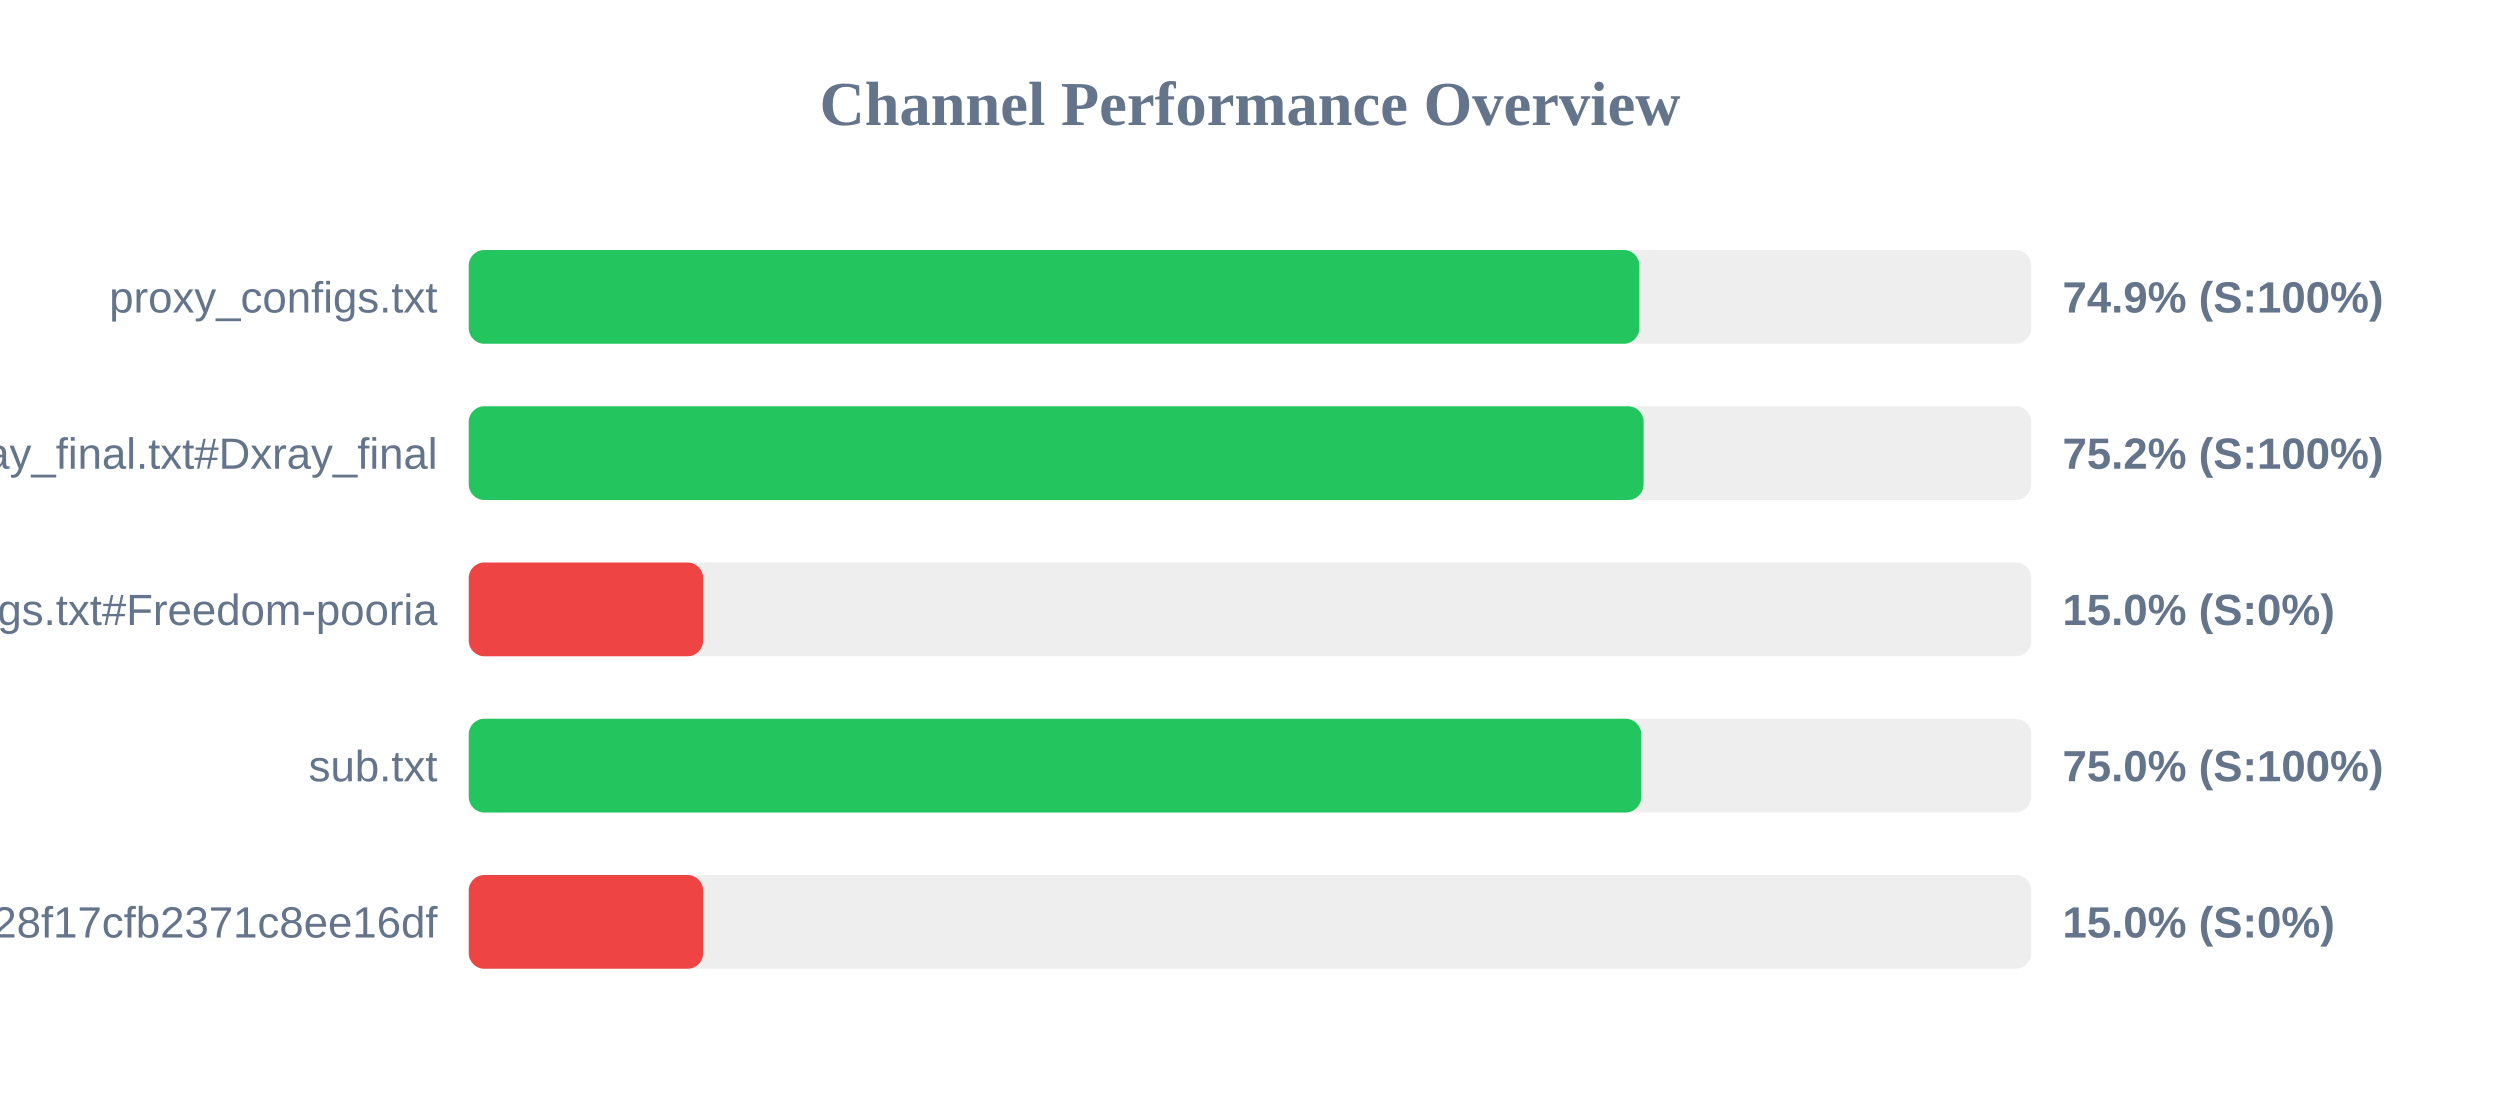
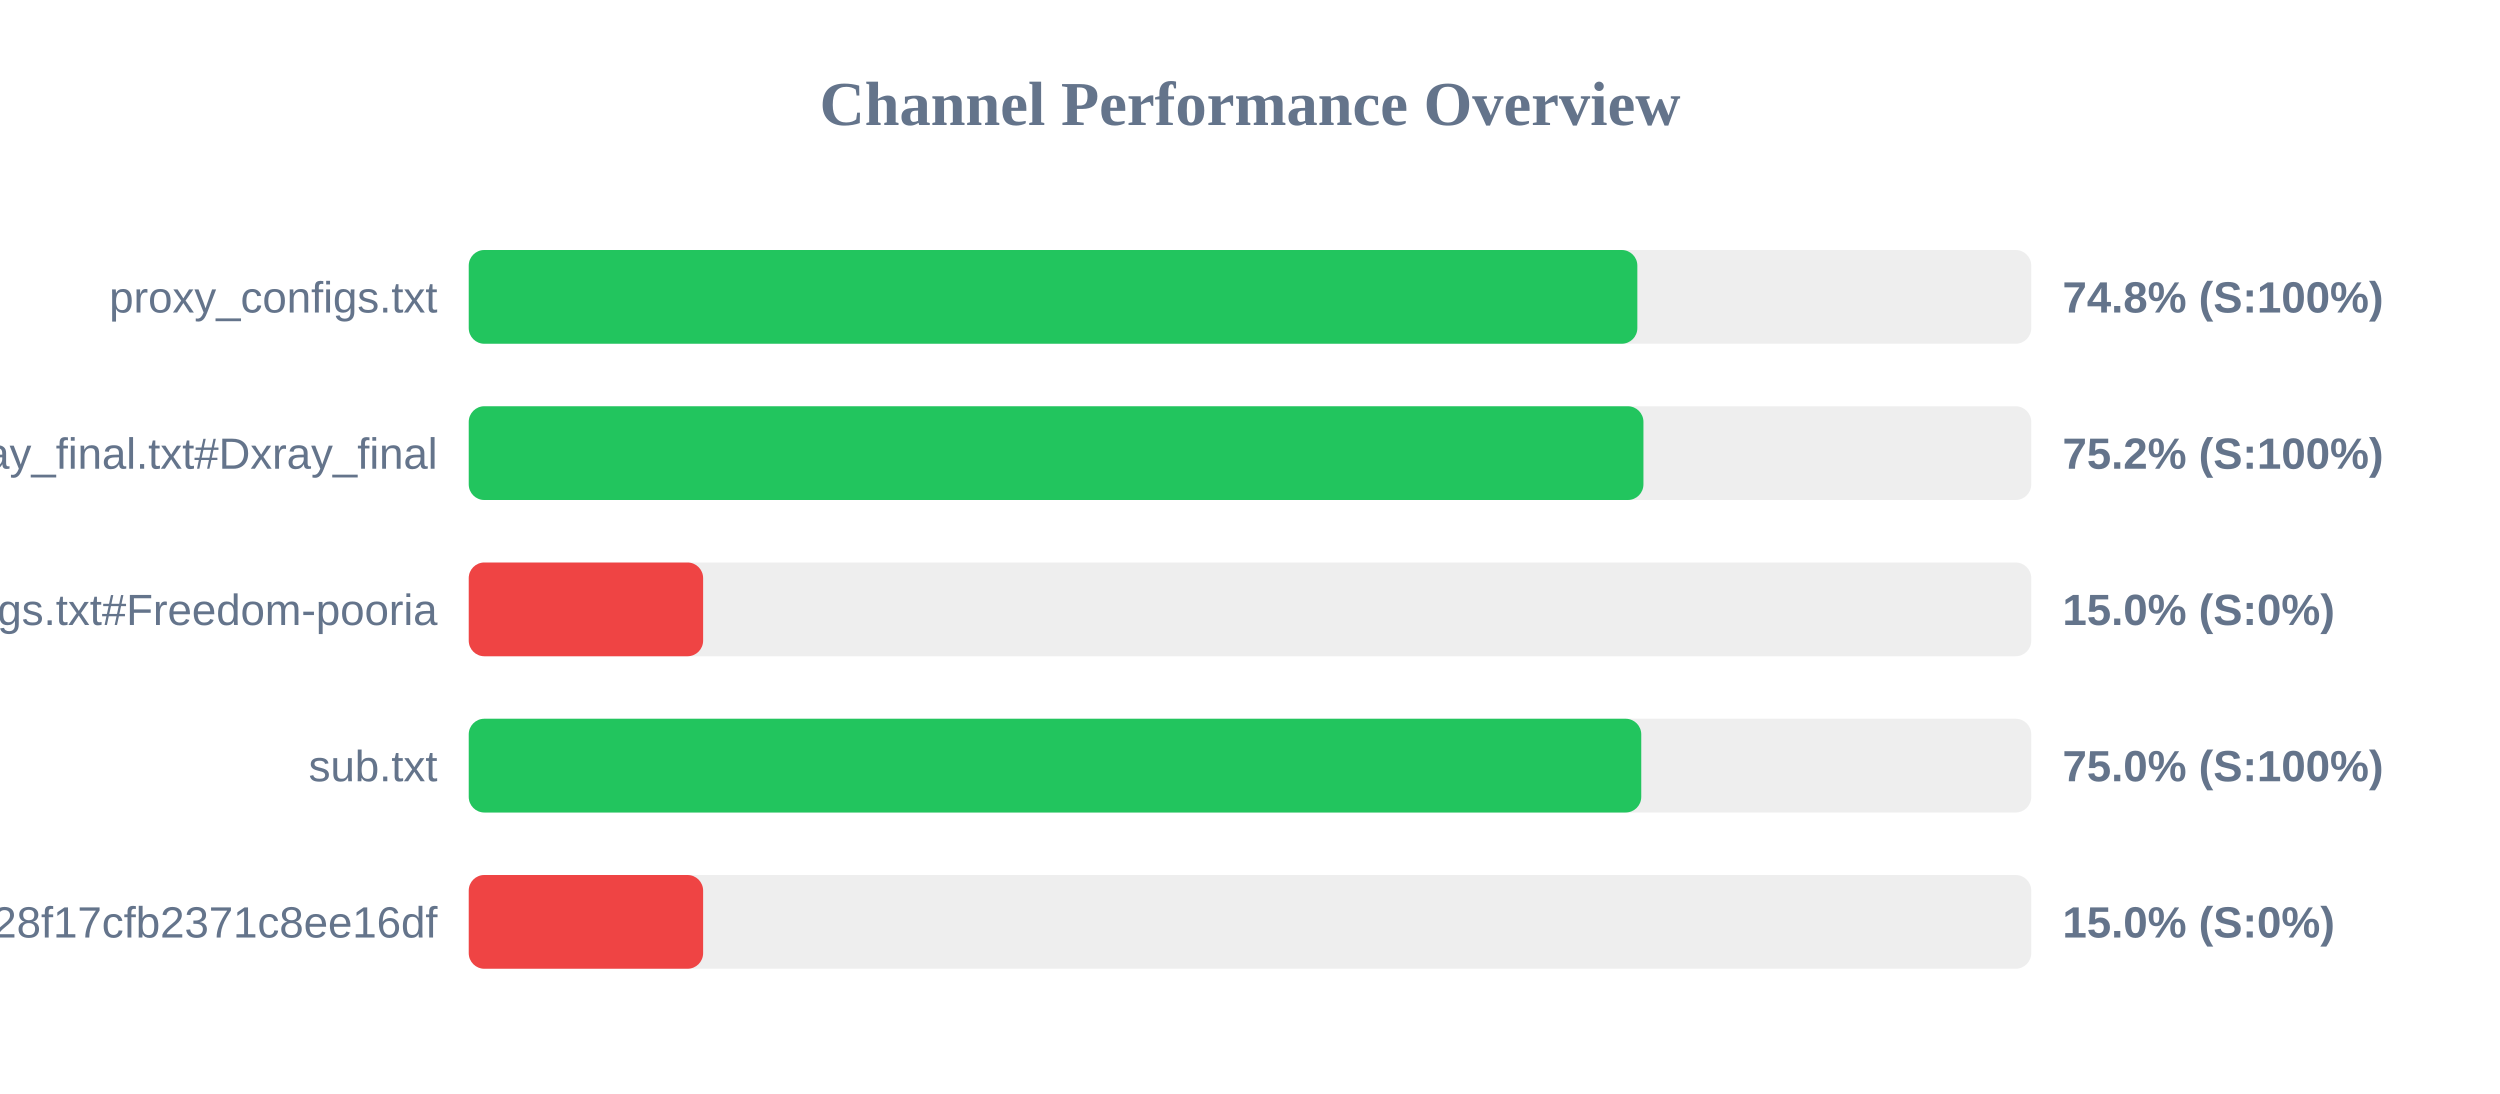
<svg xmlns="http://www.w3.org/2000/svg" width="800" height="350" version="1.1">
  <style>
        .row { font: 14px Arial; fill: #64748b; }
        .score { font: bold 14px Arial; fill: #64748b; }
    </style>
  <text x="400" y="40" text-anchor="middle" font-size="20px" font-weight="bold" fill="#64748b">Channel Performance Overview</text>
  <rect x="150" y="80" width="500" height="30" fill="#eee" rx="5" />
-   <rect x="150" y="80" width="374.6" height="30" fill="#22c55e" rx="5" />
+   <rect x="150" y="80" width="373.95" height="30" fill="#22c55e" rx="5" />
  <text x="140" y="100" text-anchor="end" class="row">proxy_configs.txt</text>
-   <text x="660" y="100" text-anchor="start" class="score">74.9% (S:100%)</text>
+   <text x="660" y="100" text-anchor="start" class="score">74.8% (S:100%)</text>
  <rect x="150" y="130" width="500" height="30" fill="#eee" rx="5" />
-   <rect x="150" y="130" width="375.95" height="30" fill="#22c55e" rx="5" />
+   <rect x="150" y="130" width="375.9" height="30" fill="#22c55e" rx="5" />
  <text x="140" y="150" text-anchor="end" class="row">xray_final.txt#Dxray_final</text>
  <text x="660" y="150" text-anchor="start" class="score">75.2% (S:100%)</text>
  <rect x="150" y="180" width="500" height="30" fill="#eee" rx="5" />
  <rect x="150" y="180" width="75.0" height="30" fill="#ef4444" rx="5" />
  <text x="140" y="200" text-anchor="end" class="row">v2ray_configs.txt#Freedom-pooria</text>
  <text x="660" y="200" text-anchor="start" class="score">15.0% (S:0%)</text>
  <rect x="150" y="230" width="500" height="30" fill="#eee" rx="5" />
  <rect x="150" y="230" width="375.2" height="30" fill="#22c55e" rx="5" />
  <text x="140" y="250" text-anchor="end" class="row">sub.txt</text>
  <text x="660" y="250" text-anchor="start" class="score">75.0% (S:100%)</text>
  <rect x="150" y="280" width="500" height="30" fill="#eee" rx="5" />
  <rect x="150" y="280" width="75.0" height="30" fill="#ef4444" rx="5" />
  <text x="140" y="300" text-anchor="end" class="row">?token=fedfed7b41b828f17cfb2371c8ee16df</text>
  <text x="660" y="300" text-anchor="start" class="score">15.0% (S:0%)</text>
</svg>
